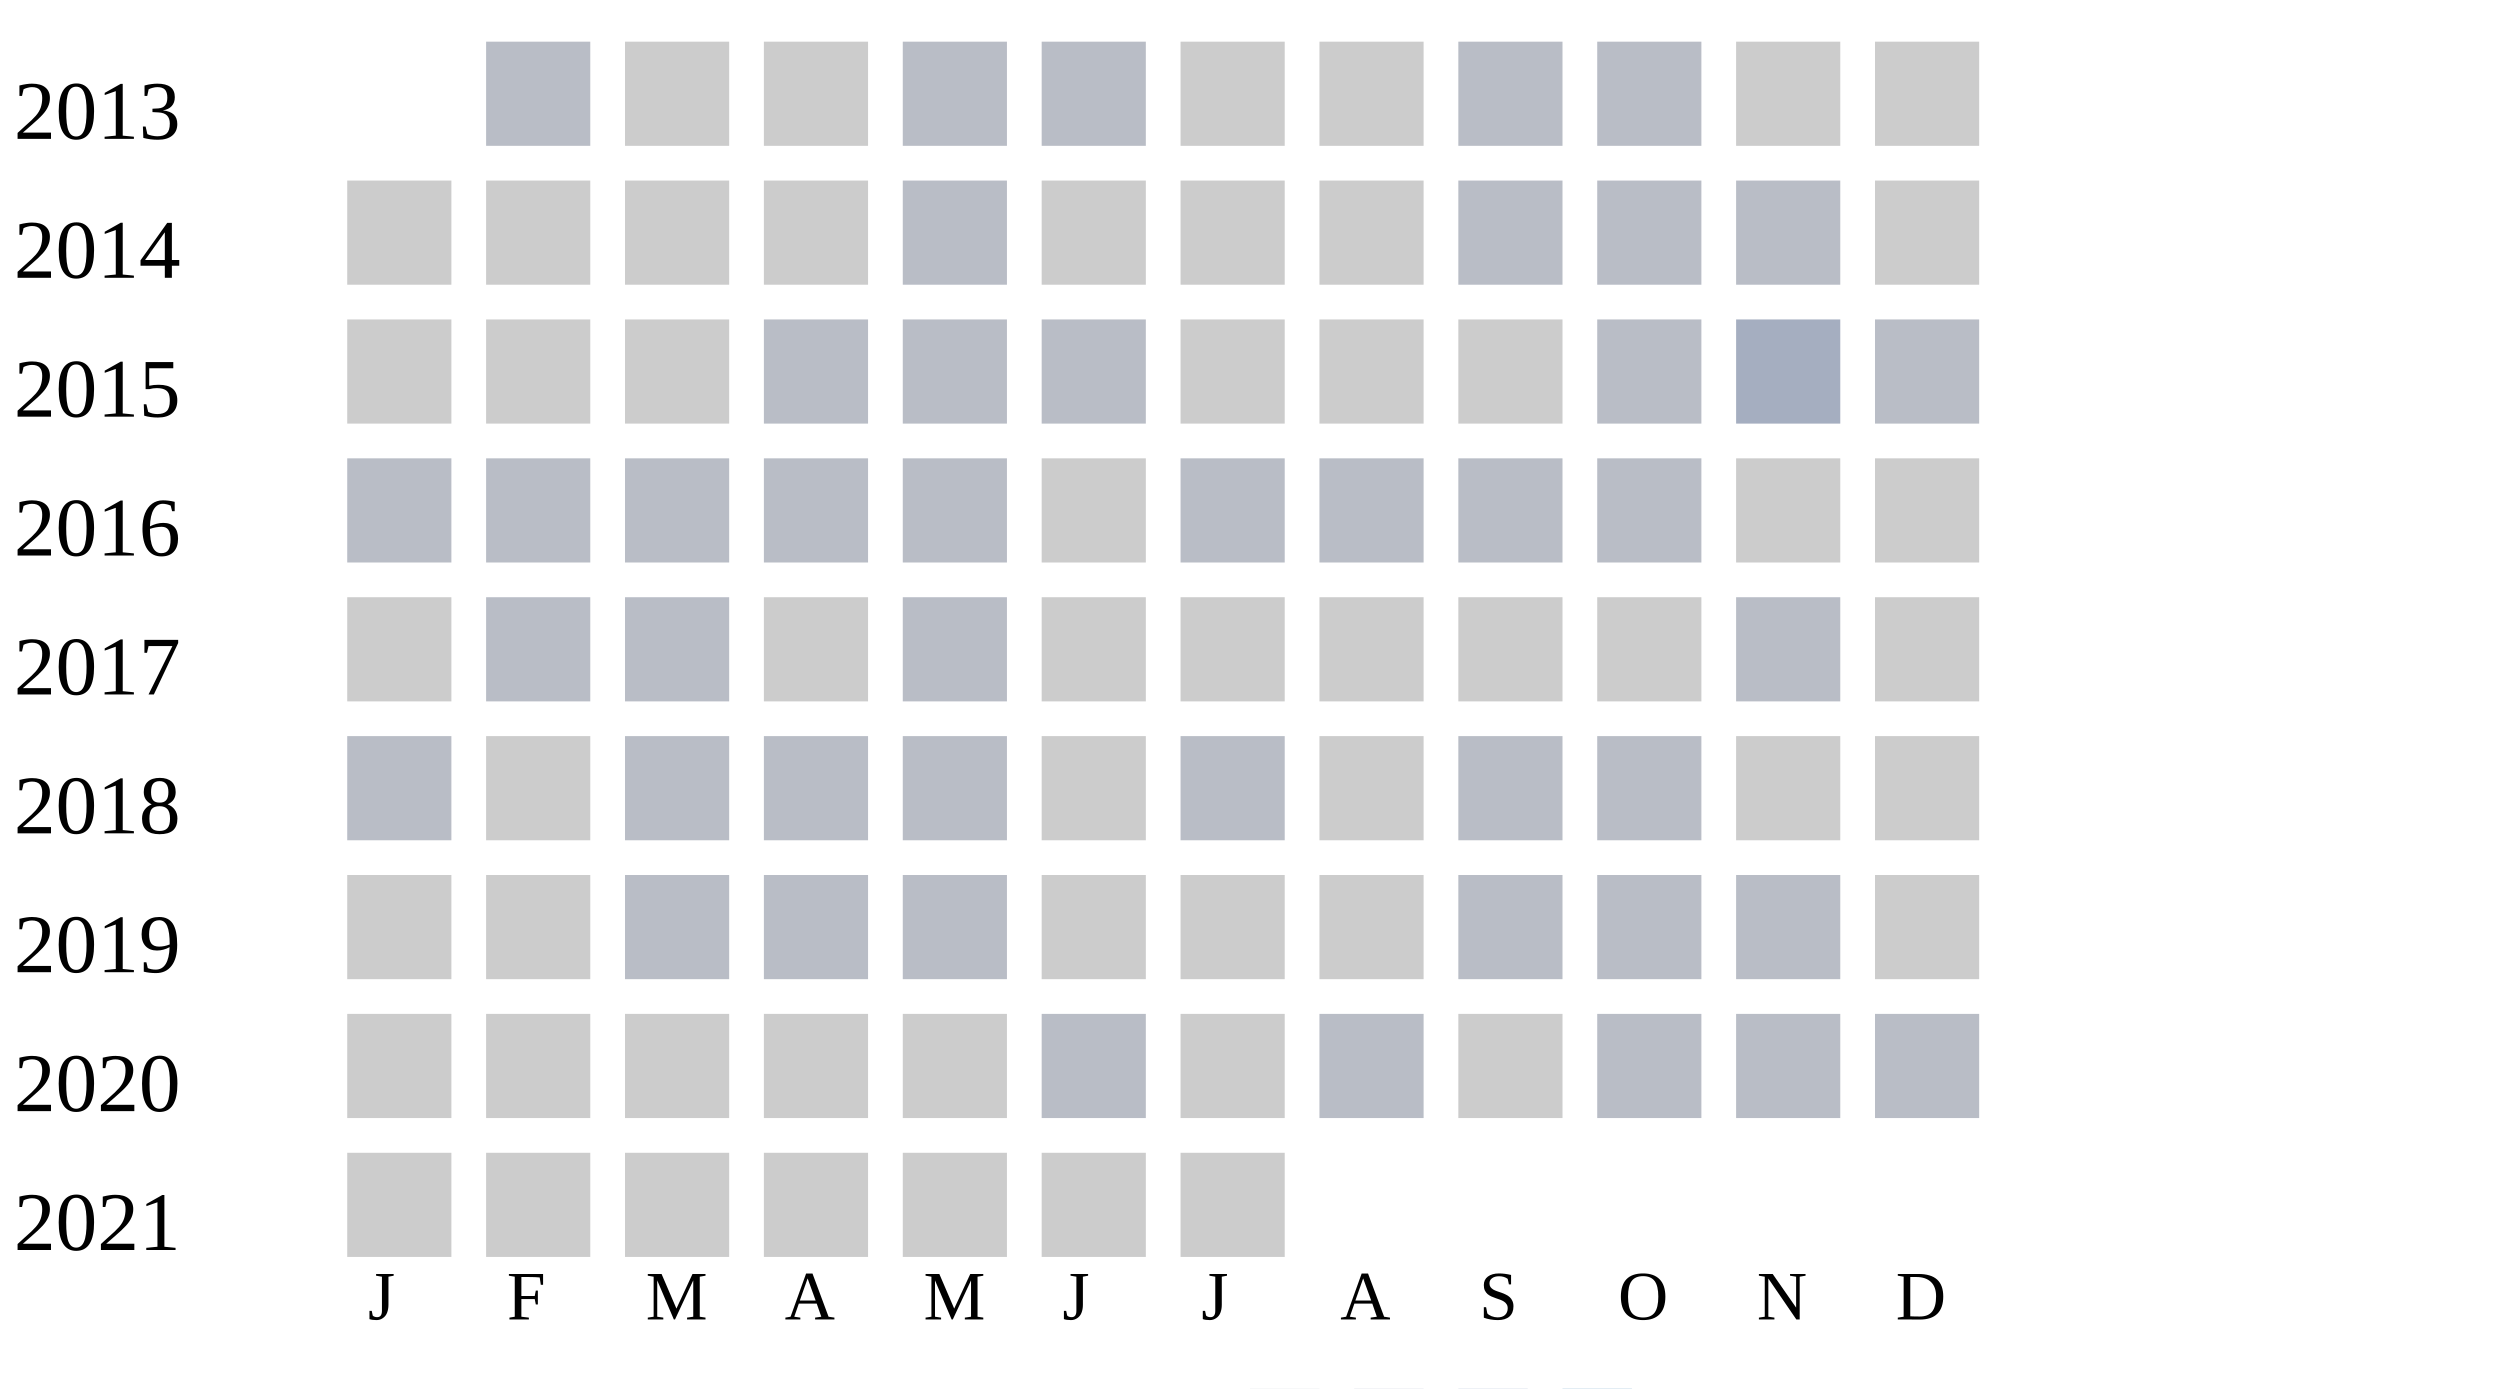
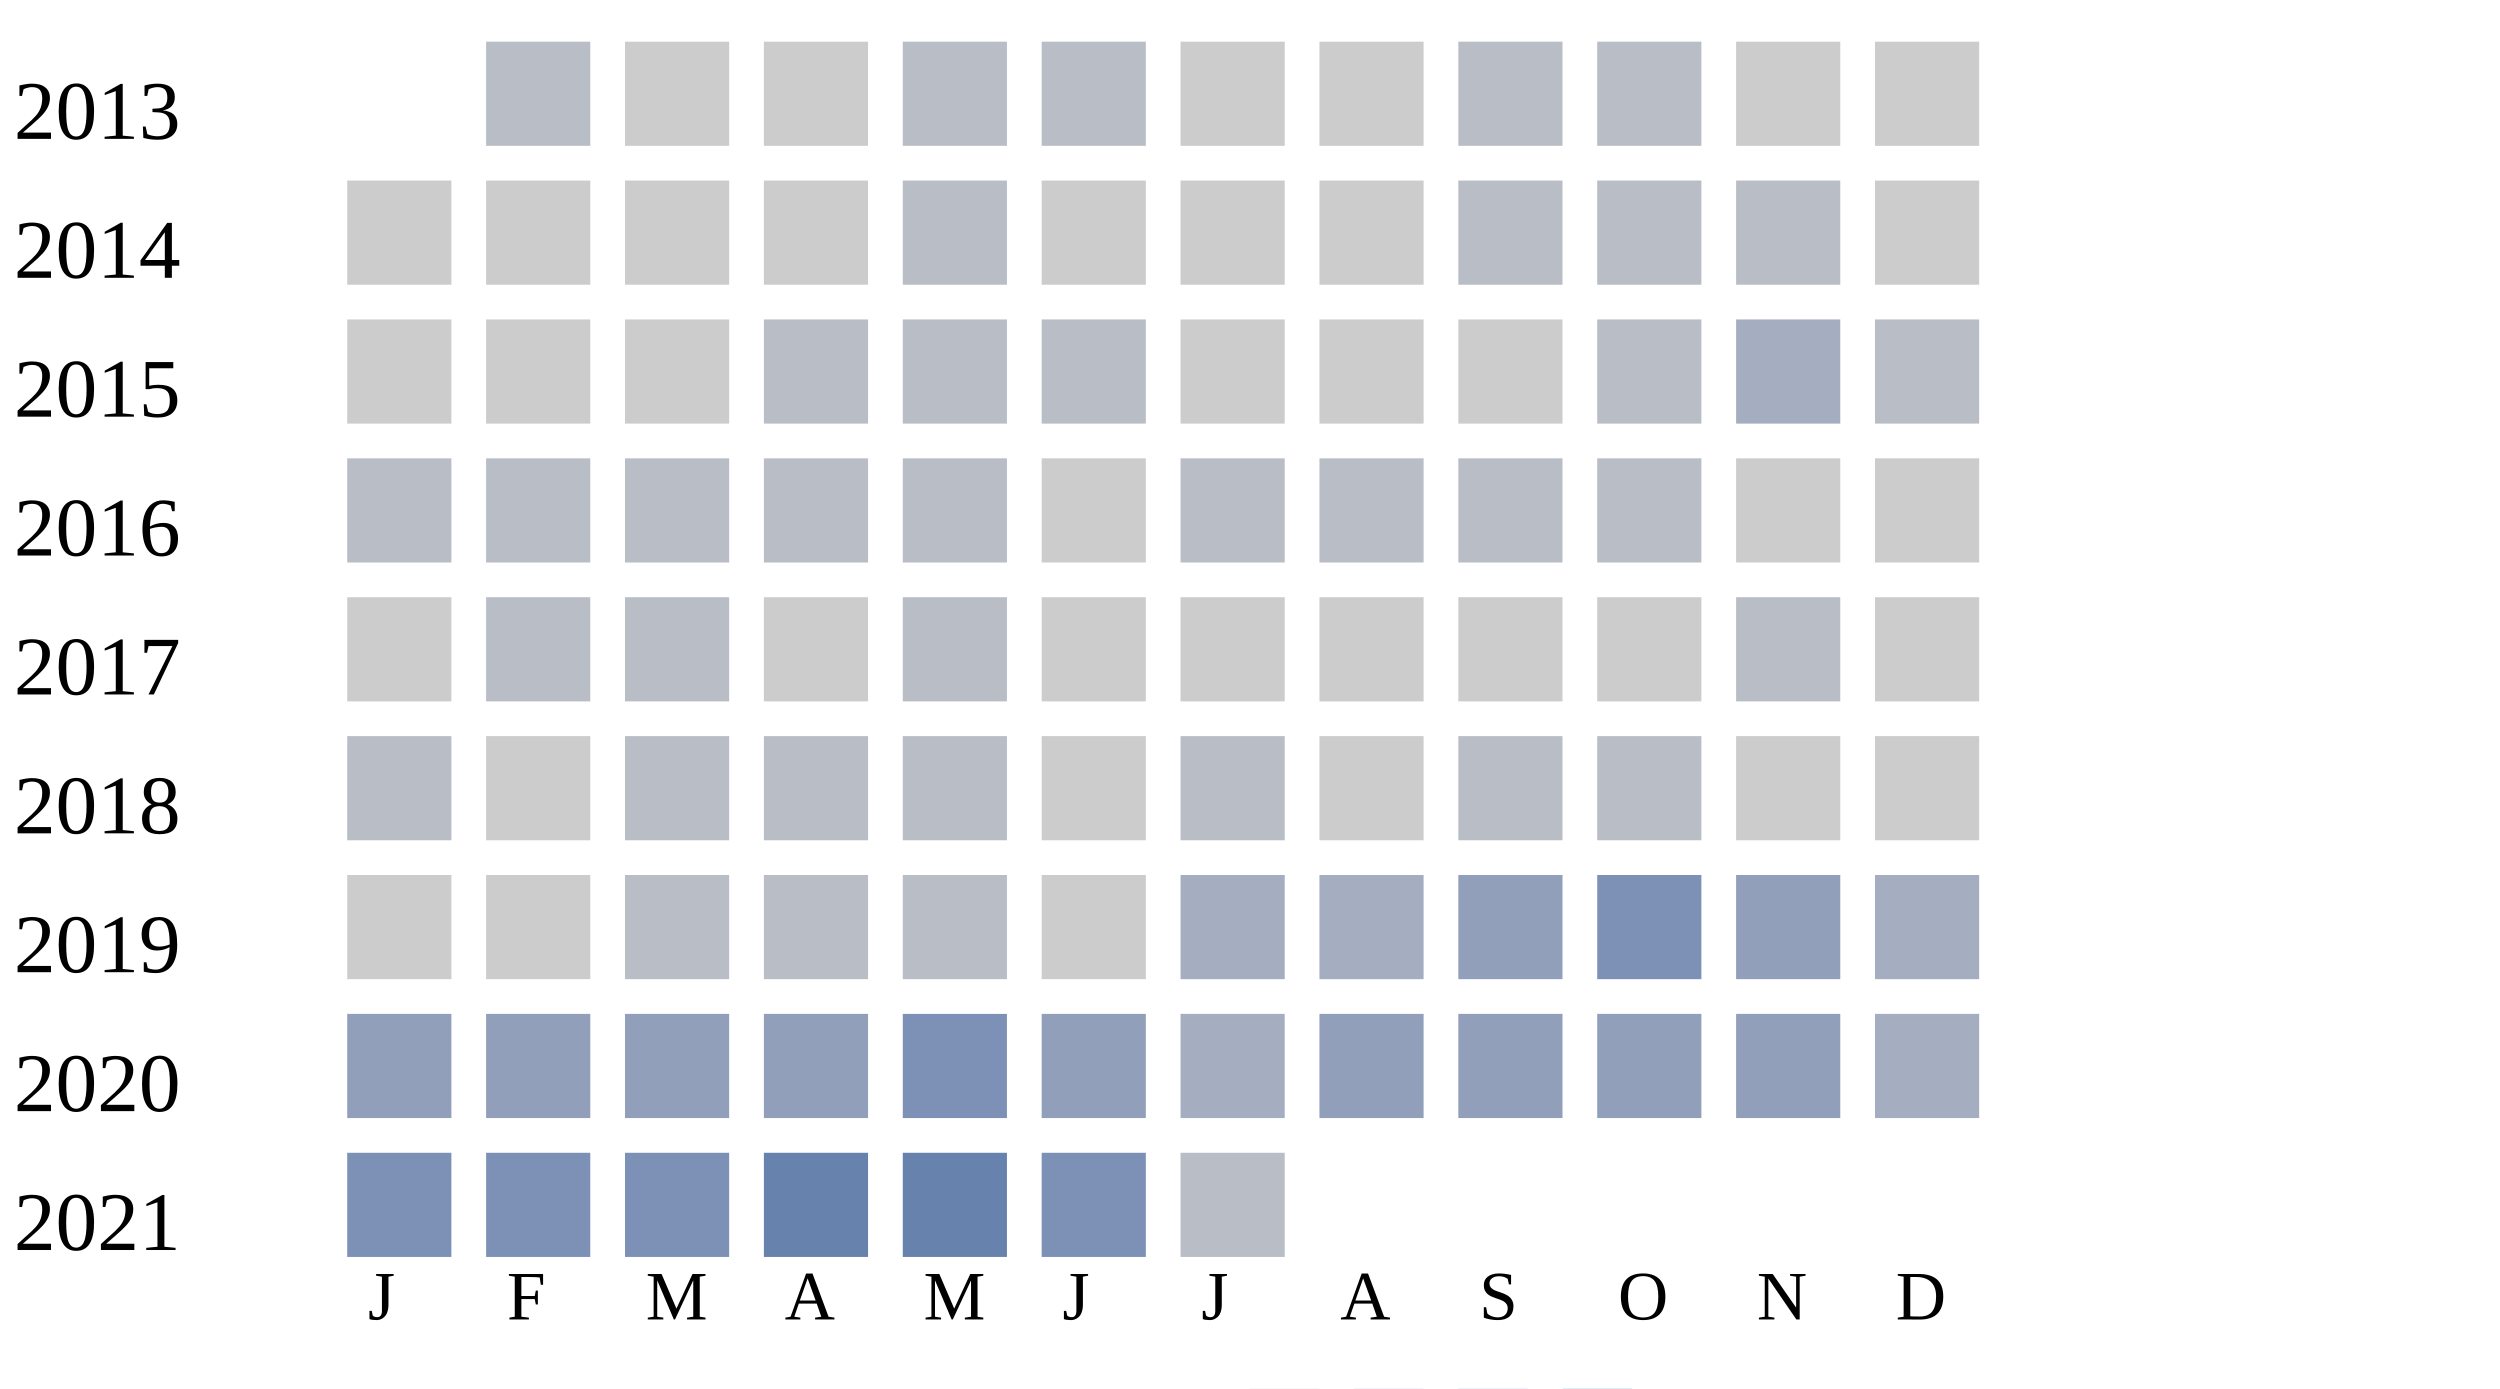
<svg xmlns="http://www.w3.org/2000/svg" width="360" height="200">
  <g transform="translate(0 0)">
    <text x="2" y="20">2013</text>
    <rect x="70" y="6" width="15" height="15" fill="#b9bdc6" />
    <rect x="90" y="6" width="15" height="15" fill="#cccccc" />
    <rect x="110" y="6" width="15" height="15" fill="#cccccc" />
    <rect x="130" y="6" width="15" height="15" fill="#b9bdc6" />
    <rect x="150" y="6" width="15" height="15" fill="#b9bdc6" />
    <rect x="170" y="6" width="15" height="15" fill="#cccccc" />
    <rect x="190" y="6" width="15" height="15" fill="#cccccc" />
    <rect x="210" y="6" width="15" height="15" fill="#b9bdc6" />
    <rect x="230" y="6" width="15" height="15" fill="#b9bdc6" />
    <rect x="250" y="6" width="15" height="15" fill="#cccccc" />
    <rect x="270" y="6" width="15" height="15" fill="#cccccc" />
  </g>
  <g transform="translate(0 20)">
    <text x="2" y="20">2014</text>
    <rect x="50" y="6" width="15" height="15" fill="#cccccc" />
    <rect x="70" y="6" width="15" height="15" fill="#cccccc" />
    <rect x="90" y="6" width="15" height="15" fill="#cccccc" />
    <rect x="110" y="6" width="15" height="15" fill="#cccccc" />
    <rect x="130" y="6" width="15" height="15" fill="#b9bdc6" />
    <rect x="150" y="6" width="15" height="15" fill="#cccccc" />
    <rect x="170" y="6" width="15" height="15" fill="#cccccc" />
    <rect x="190" y="6" width="15" height="15" fill="#cccccc" />
    <rect x="210" y="6" width="15" height="15" fill="#b9bdc6" />
    <rect x="230" y="6" width="15" height="15" fill="#b9bdc6" />
    <rect x="250" y="6" width="15" height="15" fill="#b9bdc6" />
    <rect x="270" y="6" width="15" height="15" fill="#cccccc" />
  </g>
  <g transform="translate(0 40)">
    <text x="2" y="20">2015</text>
    <rect x="50" y="6" width="15" height="15" fill="#cccccc" />
    <rect x="70" y="6" width="15" height="15" fill="#cccccc" />
    <rect x="90" y="6" width="15" height="15" fill="#cccccc" />
    <rect x="110" y="6" width="15" height="15" fill="#b9bdc6" />
    <rect x="130" y="6" width="15" height="15" fill="#b9bdc6" />
    <rect x="150" y="6" width="15" height="15" fill="#b9bdc6" />
    <rect x="170" y="6" width="15" height="15" fill="#cccccc" />
    <rect x="190" y="6" width="15" height="15" fill="#cccccc" />
    <rect x="210" y="6" width="15" height="15" fill="#cccccc" />
    <rect x="230" y="6" width="15" height="15" fill="#b9bdc6" />
    <rect x="250" y="6" width="15" height="15" fill="#a5aec0" />
    <rect x="270" y="6" width="15" height="15" fill="#b9bdc6" />
  </g>
  <g transform="translate(0 60)">
    <text x="2" y="20">2016</text>
    <rect x="50" y="6" width="15" height="15" fill="#b9bdc6" />
    <rect x="70" y="6" width="15" height="15" fill="#b9bdc6" />
    <rect x="90" y="6" width="15" height="15" fill="#b9bdc6" />
    <rect x="110" y="6" width="15" height="15" fill="#b9bdc6" />
    <rect x="130" y="6" width="15" height="15" fill="#b9bdc6" />
    <rect x="150" y="6" width="15" height="15" fill="#cccccc" />
    <rect x="170" y="6" width="15" height="15" fill="#b9bdc6" />
    <rect x="190" y="6" width="15" height="15" fill="#b9bdc6" />
    <rect x="210" y="6" width="15" height="15" fill="#b9bdc6" />
    <rect x="230" y="6" width="15" height="15" fill="#b9bdc6" />
    <rect x="250" y="6" width="15" height="15" fill="#cccccc" />
    <rect x="270" y="6" width="15" height="15" fill="#cccccc" />
  </g>
  <g transform="translate(0 80)">
    <text x="2" y="20">2017</text>
    <rect x="50" y="6" width="15" height="15" fill="#cccccc" />
    <rect x="70" y="6" width="15" height="15" fill="#b9bdc6" />
    <rect x="90" y="6" width="15" height="15" fill="#b9bdc6" />
    <rect x="110" y="6" width="15" height="15" fill="#cccccc" />
    <rect x="130" y="6" width="15" height="15" fill="#b9bdc6" />
    <rect x="150" y="6" width="15" height="15" fill="#cccccc" />
    <rect x="170" y="6" width="15" height="15" fill="#cccccc" />
    <rect x="190" y="6" width="15" height="15" fill="#cccccc" />
    <rect x="210" y="6" width="15" height="15" fill="#cccccc" />
    <rect x="230" y="6" width="15" height="15" fill="#cccccc" />
    <rect x="250" y="6" width="15" height="15" fill="#b9bdc6" />
    <rect x="270" y="6" width="15" height="15" fill="#cccccc" />
  </g>
  <g transform="translate(0 100)">
    <text x="2" y="20">2018</text>
    <rect x="50" y="6" width="15" height="15" fill="#b9bdc6" />
    <rect x="70" y="6" width="15" height="15" fill="#cccccc" />
    <rect x="90" y="6" width="15" height="15" fill="#b9bdc6" />
    <rect x="110" y="6" width="15" height="15" fill="#b9bdc6" />
    <rect x="130" y="6" width="15" height="15" fill="#b9bdc6" />
    <rect x="150" y="6" width="15" height="15" fill="#cccccc" />
    <rect x="170" y="6" width="15" height="15" fill="#b9bdc6" />
    <rect x="190" y="6" width="15" height="15" fill="#cccccc" />
    <rect x="210" y="6" width="15" height="15" fill="#b9bdc6" />
    <rect x="230" y="6" width="15" height="15" fill="#b9bdc6" />
    <rect x="250" y="6" width="15" height="15" fill="#cccccc" />
    <rect x="270" y="6" width="15" height="15" fill="#cccccc" />
  </g>
  <g transform="translate(0 120)">
    <text x="2" y="20">2019</text>
    <rect x="50" y="6" width="15" height="15" fill="#cccccc" />
    <rect x="70" y="6" width="15" height="15" fill="#cccccc" />
    <rect x="90" y="6" width="15" height="15" fill="#b9bdc6" />
    <rect x="110" y="6" width="15" height="15" fill="#b9bdc6" />
    <rect x="130" y="6" width="15" height="15" fill="#b9bdc6" />
    <rect x="150" y="6" width="15" height="15" fill="#cccccc" />
-     <rect x="170" y="6" width="15" height="15" fill="#cccccc" />
-     <rect x="190" y="6" width="15" height="15" fill="#cccccc" />
-     <rect x="210" y="6" width="15" height="15" fill="#b9bdc6" />
-     <rect x="230" y="6" width="15" height="15" fill="#b9bdc6" />
-     <rect x="250" y="6" width="15" height="15" fill="#b9bdc6" />
-     <rect x="270" y="6" width="15" height="15" fill="#cccccc" />
+     <rect x="170" y="6" width="15" height="15" fill="#a5aec0" />
+     <rect x="190" y="6" width="15" height="15" fill="#a5aec0" />
+     <rect x="210" y="6" width="15" height="15" fill="#919fba" />
+     <rect x="230" y="6" width="15" height="15" fill="#7d90b5" />
+     <rect x="250" y="6" width="15" height="15" fill="#919fba" />
+     <rect x="270" y="6" width="15" height="15" fill="#a5aec0" />
  </g>
  <g transform="translate(0 140)">
    <text x="2" y="20">2020</text>
-     <rect x="50" y="6" width="15" height="15" fill="#cccccc" />
-     <rect x="70" y="6" width="15" height="15" fill="#cccccc" />
-     <rect x="90" y="6" width="15" height="15" fill="#cccccc" />
-     <rect x="110" y="6" width="15" height="15" fill="#cccccc" />
-     <rect x="130" y="6" width="15" height="15" fill="#cccccc" />
-     <rect x="150" y="6" width="15" height="15" fill="#b9bdc6" />
-     <rect x="170" y="6" width="15" height="15" fill="#cccccc" />
-     <rect x="190" y="6" width="15" height="15" fill="#b9bdc6" />
-     <rect x="210" y="6" width="15" height="15" fill="#cccccc" />
-     <rect x="230" y="6" width="15" height="15" fill="#b9bdc6" />
-     <rect x="250" y="6" width="15" height="15" fill="#b9bdc6" />
-     <rect x="270" y="6" width="15" height="15" fill="#b9bdc6" />
+     <rect x="50" y="6" width="15" height="15" fill="#919fba" />
+     <rect x="70" y="6" width="15" height="15" fill="#919fba" />
+     <rect x="90" y="6" width="15" height="15" fill="#919fba" />
+     <rect x="110" y="6" width="15" height="15" fill="#919fba" />
+     <rect x="130" y="6" width="15" height="15" fill="#7d90b5" />
+     <rect x="150" y="6" width="15" height="15" fill="#919fba" />
+     <rect x="170" y="6" width="15" height="15" fill="#a5aec0" />
+     <rect x="190" y="6" width="15" height="15" fill="#919fba" />
+     <rect x="210" y="6" width="15" height="15" fill="#919fba" />
+     <rect x="230" y="6" width="15" height="15" fill="#919fba" />
+     <rect x="250" y="6" width="15" height="15" fill="#919fba" />
+     <rect x="270" y="6" width="15" height="15" fill="#a5aec0" />
  </g>
  <g transform="translate(0 160)">
    <text x="2" y="20">2021</text>
-     <rect x="50" y="6" width="15" height="15" fill="#cccccc" />
-     <rect x="70" y="6" width="15" height="15" fill="#cccccc" />
-     <rect x="90" y="6" width="15" height="15" fill="#cccccc" />
-     <rect x="110" y="6" width="15" height="15" fill="#cccccc" />
-     <rect x="130" y="6" width="15" height="15" fill="#cccccc" />
-     <rect x="150" y="6" width="15" height="15" fill="#cccccc" />
-     <rect x="170" y="6" width="15" height="15" fill="#cccccc" />
+     <rect x="50" y="6" width="15" height="15" fill="#7d90b5" />
+     <rect x="70" y="6" width="15" height="15" fill="#7d90b5" />
+     <rect x="90" y="6" width="15" height="15" fill="#7d90b5" />
+     <rect x="110" y="6" width="15" height="15" fill="#6882ae" />
+     <rect x="130" y="6" width="15" height="15" fill="#6882ae" />
+     <rect x="150" y="6" width="15" height="15" fill="#7d90b5" />
+     <rect x="170" y="6" width="15" height="15" fill="#b9bdc6" />
  </g>
  <text style="font-size: 10px; text-align: center" x="53" y="190">J</text>
  <text style="font-size: 10px; text-align: center" x="73" y="190">F</text>
  <text style="font-size: 10px; text-align: center" x="93" y="190">M</text>
  <text style="font-size: 10px; text-align: center" x="113" y="190">A</text>
  <text style="font-size: 10px; text-align: center" x="133" y="190">M</text>
  <text style="font-size: 10px; text-align: center" x="153" y="190">J</text>
  <text style="font-size: 10px; text-align: center" x="173" y="190">J</text>
  <text style="font-size: 10px; text-align: center" x="193" y="190">A</text>
  <text style="font-size: 10px; text-align: center" x="213" y="190">S</text>
  <text style="font-size: 10px; text-align: center" x="233" y="190">O</text>
  <text style="font-size: 10px; text-align: center" x="253" y="190">N</text>
  <text style="font-size: 10px; text-align: center" x="273" y="190">D</text>
  <text style="font-size: 10px;" x="155" y="209">Less</text>
  <rect fill="#b9bdc6" width="10" height="10" x="180" y="200" />
  <rect fill="#919fba" width="10" height="10" x="195" y="200" />
  <rect fill="#6882ae" width="10" height="10" x="210" y="200" />
  <rect fill="#005a9c" width="10" height="10" x="225" y="200" />
  <text x="240" y="209" style="font-size: 10px;">More</text>
</svg>
